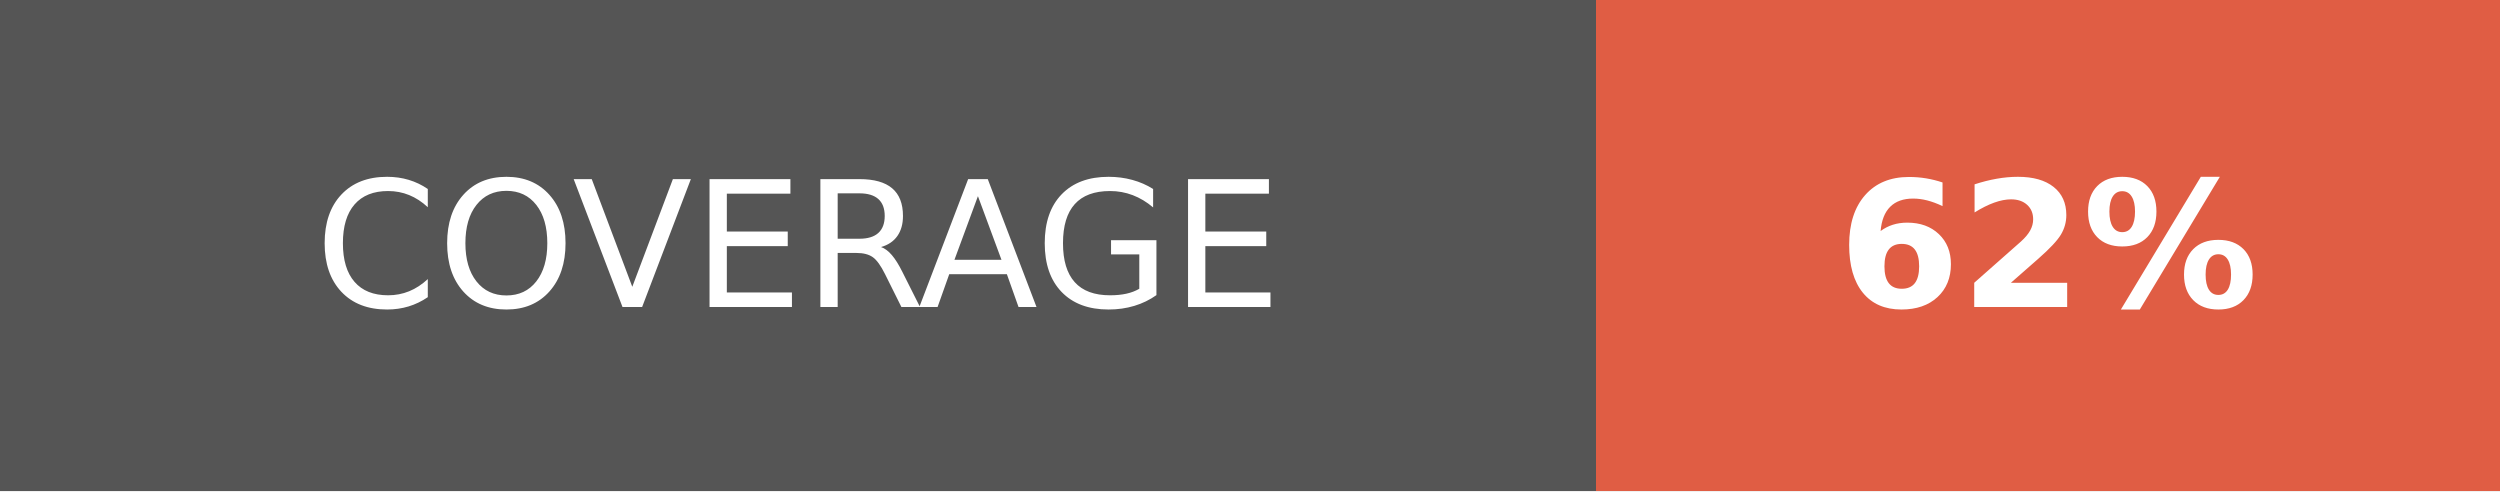
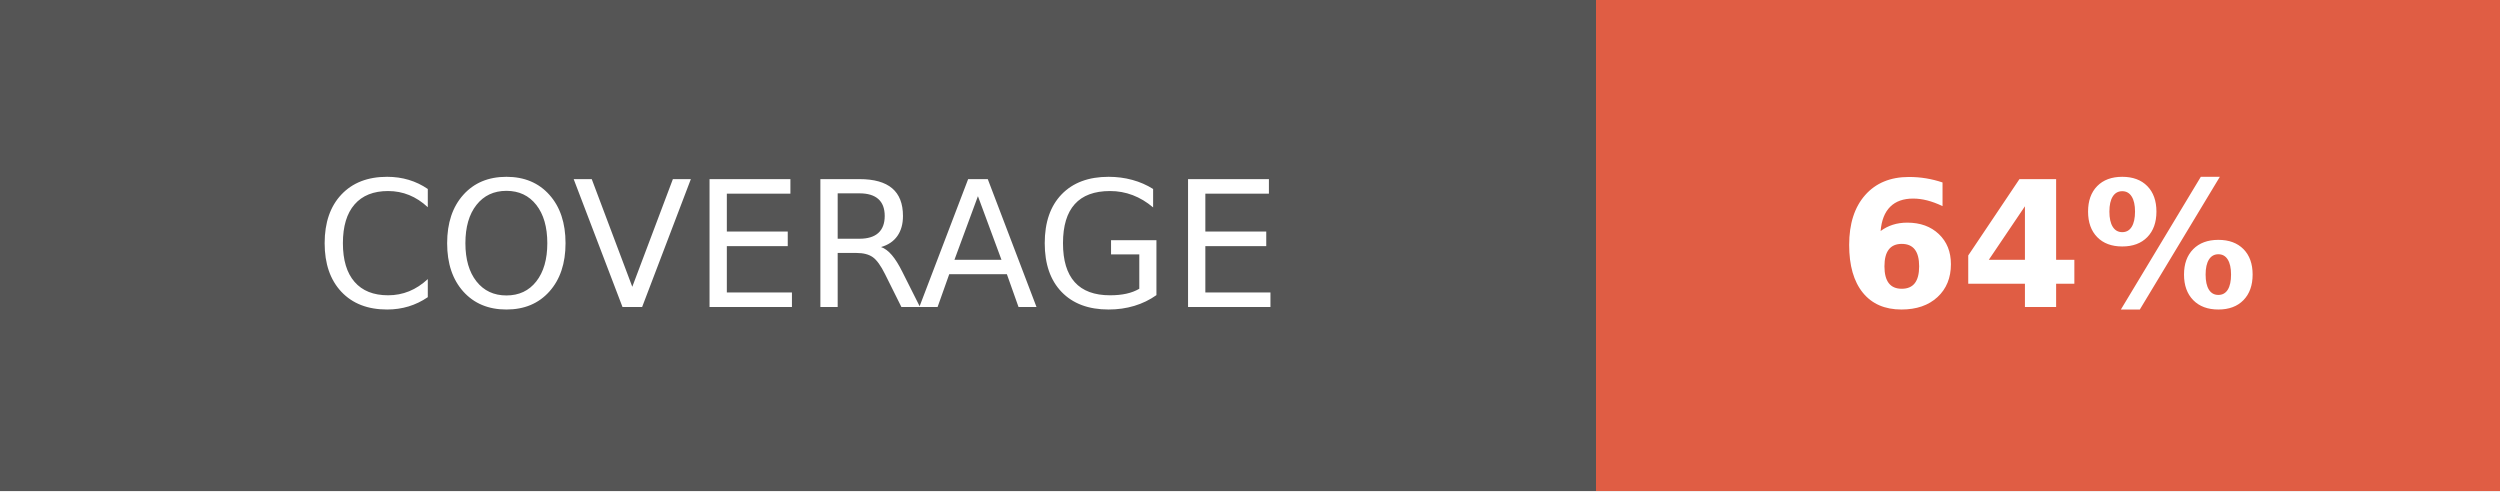
- <svg xmlns="http://www.w3.org/2000/svg" width="142.5" height="28" role="img" aria-label="COVERAGE: 62%">
+ <svg xmlns="http://www.w3.org/2000/svg" width="142.5" height="28" role="img" aria-label="COVERAGE: 64%">
  <g shape-rendering="crispEdges">
    <rect width="91" height="28" fill="#555" />
    <rect x="91" width="51.5" height="28" fill="#e05d44" />
  </g>
  <g fill="#fff" text-anchor="middle" font-family="Verdana,Geneva,DejaVu Sans,sans-serif" text-rendering="geometricPrecision" font-size="100">
    <text fill="#fff" x="455" y="175" transform="scale(.1)" textLength="670">COVERAGE</text>
-     <text fill="#fff" x="1167.5" y="175" font-weight="bold" transform="scale(.1)" textLength="275">62%</text>
+     <text fill="#fff" x="1167.5" y="175" font-weight="bold" transform="scale(.1)" textLength="275">64%</text>
  </g>
</svg>
